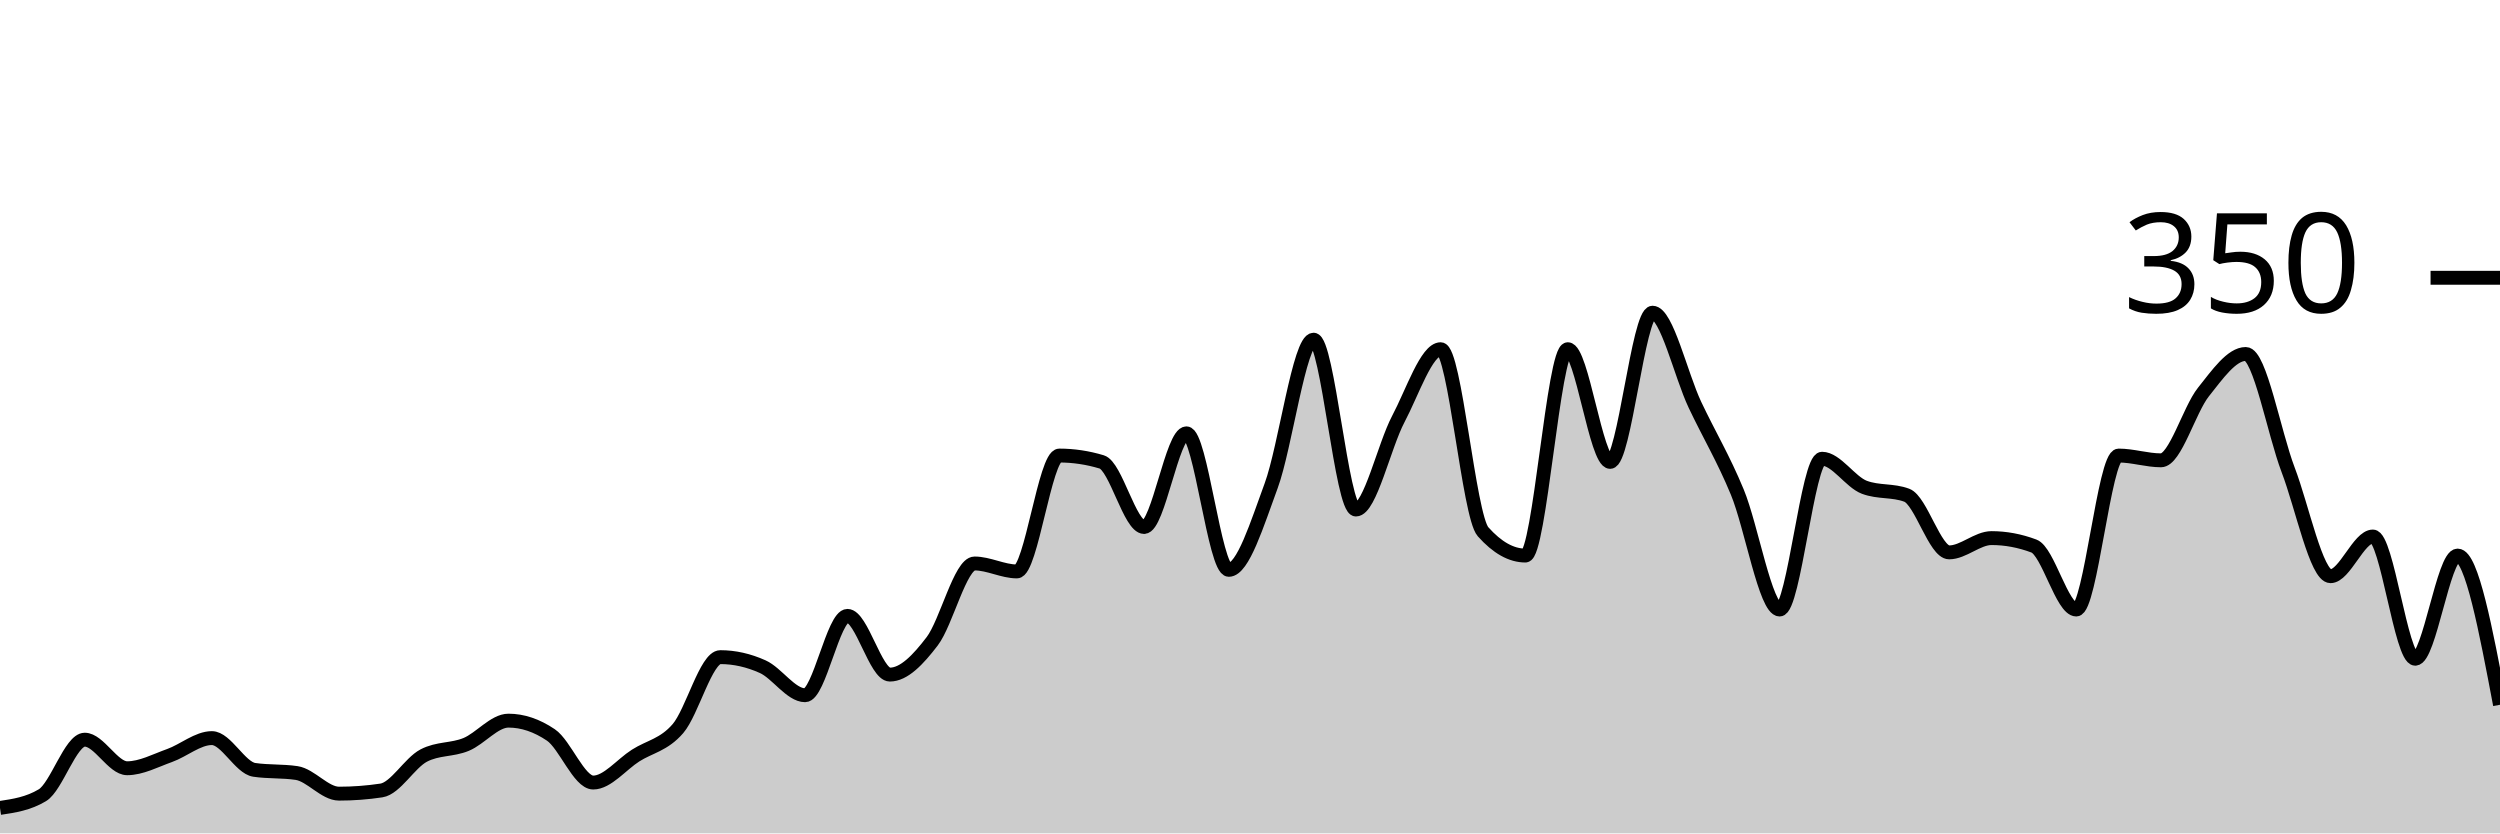
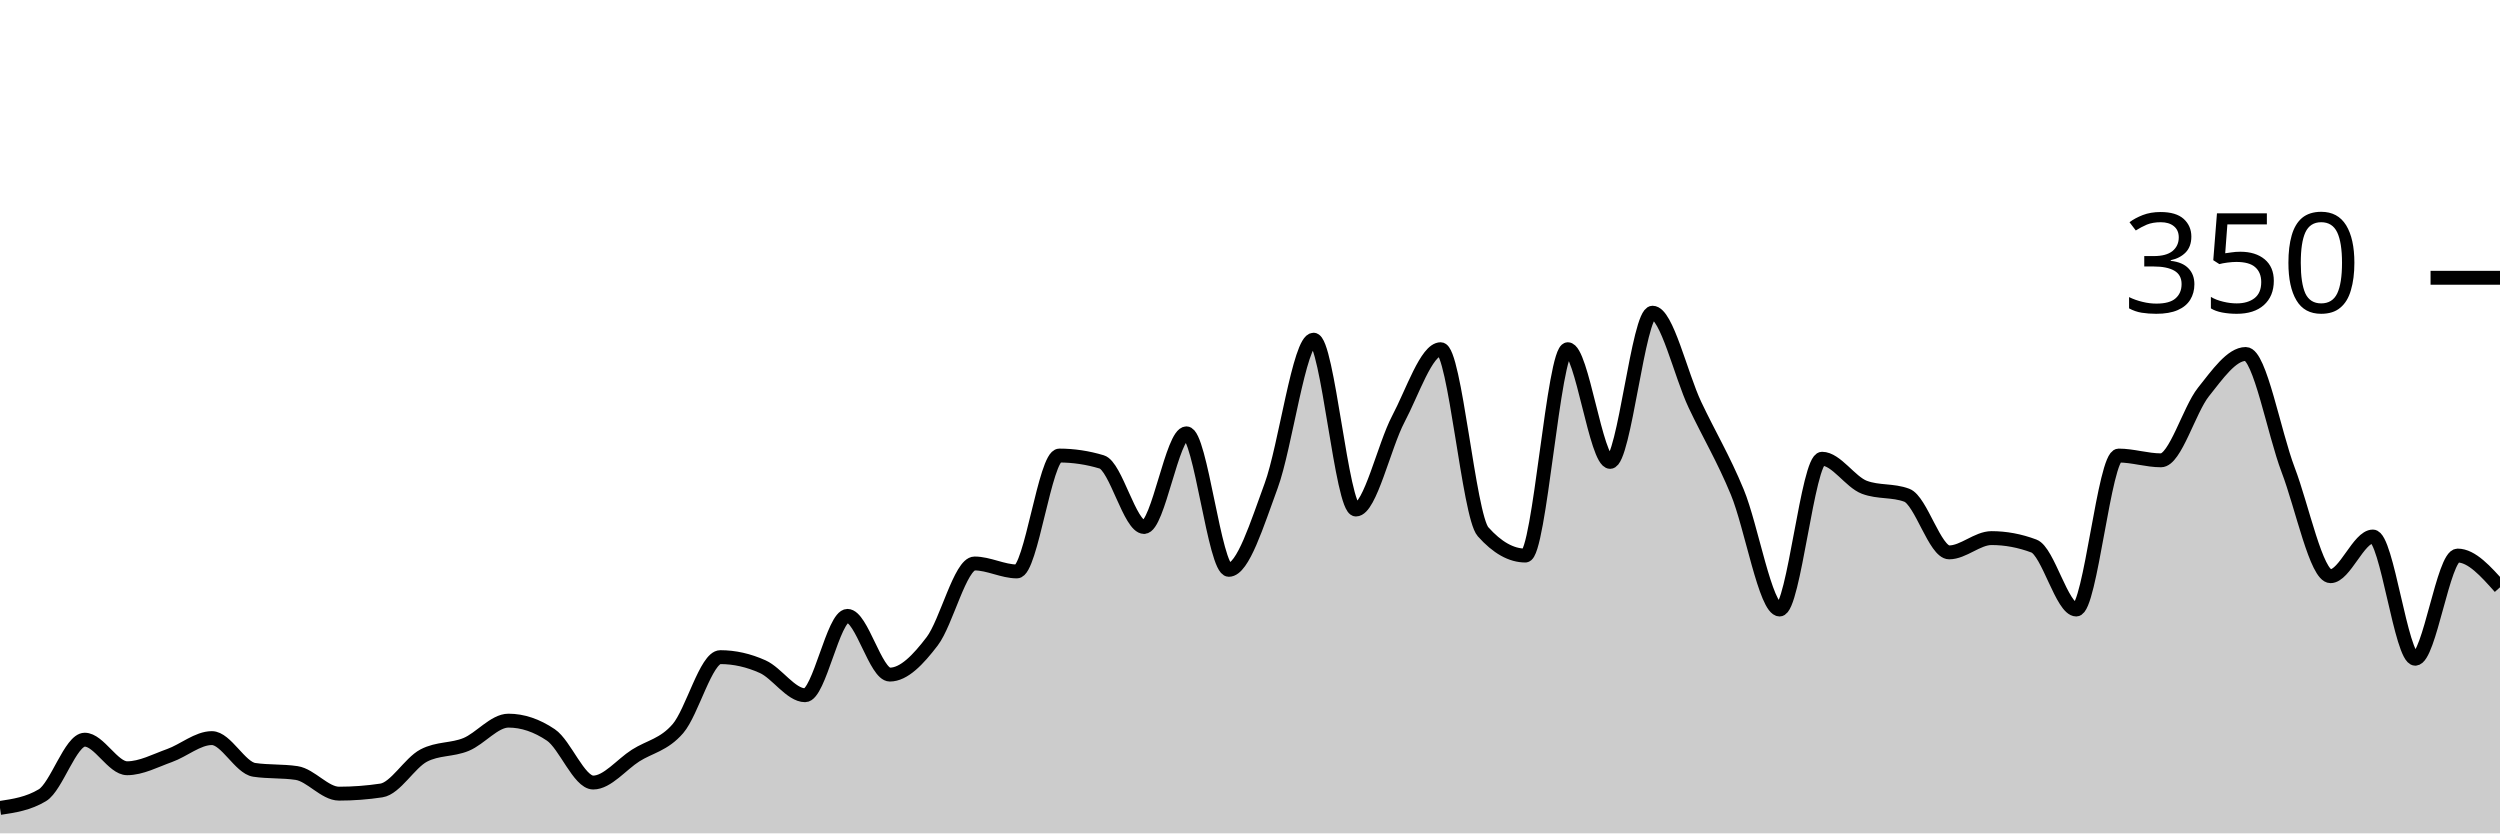
<svg xmlns="http://www.w3.org/2000/svg" viewBox="0 0 180 60">
  <g transform="translate(0,20)">
-     <path class="area" fill="rgba(0, 0, 0, 0.2)" d="M0,38.171C1.017,38.019,2.034,37.867,3.051,37.257C4.068,36.648,5.085,33.257,6.102,33.257C7.119,33.257,8.136,35.314,9.153,35.314C10.169,35.314,11.186,34.762,12.203,34.4C13.22,34.038,14.237,33.143,15.254,33.143C16.271,33.143,17.288,35.276,18.305,35.429C19.322,35.581,20.339,35.505,21.356,35.657C22.373,35.81,23.39,37.143,24.407,37.143C25.424,37.143,26.441,37.067,27.458,36.914C28.475,36.762,29.492,34.933,30.508,34.4C31.525,33.867,32.542,34.019,33.559,33.6C34.576,33.181,35.593,31.886,36.61,31.886C37.627,31.886,38.644,32.229,39.661,32.914C40.678,33.6,41.695,36.343,42.712,36.343C43.729,36.343,44.746,35.048,45.763,34.4C46.78,33.752,47.797,33.638,48.814,32.457C49.831,31.276,50.847,27.314,51.864,27.314C52.881,27.314,53.898,27.543,54.915,28C55.932,28.457,56.949,30.057,57.966,30.057C58.983,30.057,60,24.343,61.017,24.343C62.034,24.343,63.051,28.571,64.068,28.571C65.085,28.571,66.102,27.505,67.119,26.171C68.136,24.838,69.153,20.571,70.169,20.571C71.186,20.571,72.203,21.143,73.22,21.143C74.237,21.143,75.254,12.8,76.271,12.8C77.288,12.8,78.305,12.952,79.322,13.257C80.339,13.562,81.356,17.943,82.373,17.943C83.39,17.943,84.407,11.2,85.424,11.2C86.441,11.2,87.458,21.029,88.475,21.029C89.492,21.029,90.508,17.733,91.525,14.971C92.542,12.21,93.559,4.457,94.576,4.457C95.593,4.457,96.61,16.686,97.627,16.686C98.644,16.686,99.661,12.095,100.678,10.171C101.695,8.248,102.712,5.143,103.729,5.143C104.746,5.143,105.763,17.143,106.78,18.286C107.797,19.429,108.814,20,109.831,20C110.847,20,111.864,5.143,112.881,5.143C113.898,5.143,114.915,13.257,115.932,13.257C116.949,13.257,117.966,2.514,118.983,2.514C120,2.514,121.017,6.99,122.034,9.143C123.051,11.295,124.068,12.971,125.085,15.429C126.102,17.886,127.119,23.886,128.136,23.886C129.153,23.886,130.169,13.029,131.186,13.029C132.203,13.029,133.22,14.705,134.237,15.086C135.254,15.467,136.271,15.276,137.288,15.657C138.305,16.038,139.322,19.771,140.339,19.771C141.356,19.771,142.373,18.743,143.39,18.743C144.407,18.743,145.424,18.933,146.441,19.314C147.458,19.695,148.475,23.886,149.492,23.886C150.508,23.886,151.525,12.8,152.542,12.8C153.559,12.8,154.576,13.143,155.593,13.143C156.61,13.143,157.627,9.505,158.644,8.229C159.661,6.952,160.678,5.486,161.695,5.486C162.712,5.486,163.729,11.162,164.746,13.829C165.763,16.495,166.78,21.486,167.797,21.486C168.814,21.486,169.831,18.629,170.847,18.629C171.864,18.629,172.881,27.429,173.898,27.429C174.915,27.429,175.932,20,176.949,20C177.966,20,178.983,25.371,180,30.743L180,40C178.983,40,177.966,40,176.949,40C175.932,40,174.915,40,173.898,40C172.881,40,171.864,40,170.847,40C169.831,40,168.814,40,167.797,40C166.78,40,165.763,40,164.746,40C163.729,40,162.712,40,161.695,40C160.678,40,159.661,40,158.644,40C157.627,40,156.61,40,155.593,40C154.576,40,153.559,40,152.542,40C151.525,40,150.508,40,149.492,40C148.475,40,147.458,40,146.441,40C145.424,40,144.407,40,143.39,40C142.373,40,141.356,40,140.339,40C139.322,40,138.305,40,137.288,40C136.271,40,135.254,40,134.237,40C133.22,40,132.203,40,131.186,40C130.169,40,129.153,40,128.136,40C127.119,40,126.102,40,125.085,40C124.068,40,123.051,40,122.034,40C121.017,40,120,40,118.983,40C117.966,40,116.949,40,115.932,40C114.915,40,113.898,40,112.881,40C111.864,40,110.847,40,109.831,40C108.814,40,107.797,40,106.78,40C105.763,40,104.746,40,103.729,40C102.712,40,101.695,40,100.678,40C99.661,40,98.644,40,97.627,40C96.61,40,95.593,40,94.576,40C93.559,40,92.542,40,91.525,40C90.508,40,89.492,40,88.475,40C87.458,40,86.441,40,85.424,40C84.407,40,83.39,40,82.373,40C81.356,40,80.339,40,79.322,40C78.305,40,77.288,40,76.271,40C75.254,40,74.237,40,73.22,40C72.203,40,71.186,40,70.169,40C69.153,40,68.136,40,67.119,40C66.102,40,65.085,40,64.068,40C63.051,40,62.034,40,61.017,40C60,40,58.983,40,57.966,40C56.949,40,55.932,40,54.915,40C53.898,40,52.881,40,51.864,40C50.847,40,49.831,40,48.814,40C47.797,40,46.78,40,45.763,40C44.746,40,43.729,40,42.712,40C41.695,40,40.678,40,39.661,40C38.644,40,37.627,40,36.61,40C35.593,40,34.576,40,33.559,40C32.542,40,31.525,40,30.508,40C29.492,40,28.475,40,27.458,40C26.441,40,25.424,40,24.407,40C23.39,40,22.373,40,21.356,40C20.339,40,19.322,40,18.305,40C17.288,40,16.271,40,15.254,40C14.237,40,13.22,40,12.203,40C11.186,40,10.169,40,9.153,40C8.136,40,7.119,40,6.102,40C5.085,40,4.068,40,3.051,40C2.034,40,1.017,40,0,40Z" />
-     <path class="line" stroke="black" fill="none" d="M0,38.171C1.017,38.019,2.034,37.867,3.051,37.257C4.068,36.648,5.085,33.257,6.102,33.257C7.119,33.257,8.136,35.314,9.153,35.314C10.169,35.314,11.186,34.762,12.203,34.4C13.22,34.038,14.237,33.143,15.254,33.143C16.271,33.143,17.288,35.276,18.305,35.429C19.322,35.581,20.339,35.505,21.356,35.657C22.373,35.81,23.39,37.143,24.407,37.143C25.424,37.143,26.441,37.067,27.458,36.914C28.475,36.762,29.492,34.933,30.508,34.4C31.525,33.867,32.542,34.019,33.559,33.6C34.576,33.181,35.593,31.886,36.61,31.886C37.627,31.886,38.644,32.229,39.661,32.914C40.678,33.6,41.695,36.343,42.712,36.343C43.729,36.343,44.746,35.048,45.763,34.4C46.78,33.752,47.797,33.638,48.814,32.457C49.831,31.276,50.847,27.314,51.864,27.314C52.881,27.314,53.898,27.543,54.915,28C55.932,28.457,56.949,30.057,57.966,30.057C58.983,30.057,60,24.343,61.017,24.343C62.034,24.343,63.051,28.571,64.068,28.571C65.085,28.571,66.102,27.505,67.119,26.171C68.136,24.838,69.153,20.571,70.169,20.571C71.186,20.571,72.203,21.143,73.22,21.143C74.237,21.143,75.254,12.8,76.271,12.8C77.288,12.8,78.305,12.952,79.322,13.257C80.339,13.562,81.356,17.943,82.373,17.943C83.39,17.943,84.407,11.2,85.424,11.2C86.441,11.2,87.458,21.029,88.475,21.029C89.492,21.029,90.508,17.733,91.525,14.971C92.542,12.21,93.559,4.457,94.576,4.457C95.593,4.457,96.61,16.686,97.627,16.686C98.644,16.686,99.661,12.095,100.678,10.171C101.695,8.248,102.712,5.143,103.729,5.143C104.746,5.143,105.763,17.143,106.78,18.286C107.797,19.429,108.814,20,109.831,20C110.847,20,111.864,5.143,112.881,5.143C113.898,5.143,114.915,13.257,115.932,13.257C116.949,13.257,117.966,2.514,118.983,2.514C120,2.514,121.017,6.99,122.034,9.143C123.051,11.295,124.068,12.971,125.085,15.429C126.102,17.886,127.119,23.886,128.136,23.886C129.153,23.886,130.169,13.029,131.186,13.029C132.203,13.029,133.22,14.705,134.237,15.086C135.254,15.467,136.271,15.276,137.288,15.657C138.305,16.038,139.322,19.771,140.339,19.771C141.356,19.771,142.373,18.743,143.39,18.743C144.407,18.743,145.424,18.933,146.441,19.314C147.458,19.695,148.475,23.886,149.492,23.886C150.508,23.886,151.525,12.8,152.542,12.8C153.559,12.8,154.576,13.143,155.593,13.143C156.61,13.143,157.627,9.505,158.644,8.229C159.661,6.952,160.678,5.486,161.695,5.486C162.712,5.486,163.729,11.162,164.746,13.829C165.763,16.495,166.78,21.486,167.797,21.486C168.814,21.486,169.831,18.629,170.847,18.629C171.864,18.629,172.881,27.429,173.898,27.429C174.915,27.429,175.932,20,176.949,20C177.966,20,178.983,25.371,180,30.743" />
+     <path class="area" fill="rgba(0, 0, 0, 0.2)" d="M0,38.171C1.017,38.019,2.034,37.867,3.051,37.257C4.068,36.648,5.085,33.257,6.102,33.257C7.119,33.257,8.136,35.314,9.153,35.314C10.169,35.314,11.186,34.762,12.203,34.4C13.22,34.038,14.237,33.143,15.254,33.143C16.271,33.143,17.288,35.276,18.305,35.429C19.322,35.581,20.339,35.505,21.356,35.657C22.373,35.81,23.39,37.143,24.407,37.143C25.424,37.143,26.441,37.067,27.458,36.914C28.475,36.762,29.492,34.933,30.508,34.4C31.525,33.867,32.542,34.019,33.559,33.6C34.576,33.181,35.593,31.886,36.61,31.886C37.627,31.886,38.644,32.229,39.661,32.914C40.678,33.6,41.695,36.343,42.712,36.343C43.729,36.343,44.746,35.048,45.763,34.4C46.78,33.752,47.797,33.638,48.814,32.457C49.831,31.276,50.847,27.314,51.864,27.314C52.881,27.314,53.898,27.543,54.915,28C55.932,28.457,56.949,30.057,57.966,30.057C58.983,30.057,60,24.343,61.017,24.343C62.034,24.343,63.051,28.571,64.068,28.571C65.085,28.571,66.102,27.505,67.119,26.171C68.136,24.838,69.153,20.571,70.169,20.571C71.186,20.571,72.203,21.143,73.22,21.143C74.237,21.143,75.254,12.8,76.271,12.8C77.288,12.8,78.305,12.952,79.322,13.257C80.339,13.562,81.356,17.943,82.373,17.943C83.39,17.943,84.407,11.2,85.424,11.2C86.441,11.2,87.458,21.029,88.475,21.029C89.492,21.029,90.508,17.733,91.525,14.971C92.542,12.21,93.559,4.457,94.576,4.457C95.593,4.457,96.61,16.686,97.627,16.686C98.644,16.686,99.661,12.095,100.678,10.171C101.695,8.248,102.712,5.143,103.729,5.143C104.746,5.143,105.763,17.143,106.78,18.286C107.797,19.429,108.814,20,109.831,20C110.847,20,111.864,5.143,112.881,5.143C113.898,5.143,114.915,13.257,115.932,13.257C116.949,13.257,117.966,2.514,118.983,2.514C120,2.514,121.017,6.99,122.034,9.143C123.051,11.295,124.068,12.971,125.085,15.429C126.102,17.886,127.119,23.886,128.136,23.886C129.153,23.886,130.169,13.029,131.186,13.029C132.203,13.029,133.22,14.705,134.237,15.086C135.254,15.467,136.271,15.276,137.288,15.657C138.305,16.038,139.322,19.771,140.339,19.771C141.356,19.771,142.373,18.743,143.39,18.743C144.407,18.743,145.424,18.933,146.441,19.314C147.458,19.695,148.475,23.886,149.492,23.886C150.508,23.886,151.525,12.8,152.542,12.8C153.559,12.8,154.576,13.143,155.593,13.143C156.61,13.143,157.627,9.505,158.644,8.229C159.661,6.952,160.678,5.486,161.695,5.486C162.712,5.486,163.729,11.162,164.746,13.829C165.763,16.495,166.78,21.486,167.797,21.486C168.814,21.486,169.831,18.629,170.847,18.629C171.864,18.629,172.881,27.429,173.898,27.429C174.915,27.429,175.932,20,176.949,20C177.966,20,178.983,21.143,180,22.286L180,40C178.983,40,177.966,40,176.949,40C175.932,40,174.915,40,173.898,40C172.881,40,171.864,40,170.847,40C169.831,40,168.814,40,167.797,40C166.78,40,165.763,40,164.746,40C163.729,40,162.712,40,161.695,40C160.678,40,159.661,40,158.644,40C157.627,40,156.61,40,155.593,40C154.576,40,153.559,40,152.542,40C151.525,40,150.508,40,149.492,40C148.475,40,147.458,40,146.441,40C145.424,40,144.407,40,143.39,40C142.373,40,141.356,40,140.339,40C139.322,40,138.305,40,137.288,40C136.271,40,135.254,40,134.237,40C133.22,40,132.203,40,131.186,40C130.169,40,129.153,40,128.136,40C127.119,40,126.102,40,125.085,40C124.068,40,123.051,40,122.034,40C121.017,40,120,40,118.983,40C117.966,40,116.949,40,115.932,40C114.915,40,113.898,40,112.881,40C111.864,40,110.847,40,109.831,40C108.814,40,107.797,40,106.78,40C105.763,40,104.746,40,103.729,40C102.712,40,101.695,40,100.678,40C99.661,40,98.644,40,97.627,40C96.61,40,95.593,40,94.576,40C93.559,40,92.542,40,91.525,40C90.508,40,89.492,40,88.475,40C87.458,40,86.441,40,85.424,40C84.407,40,83.39,40,82.373,40C81.356,40,80.339,40,79.322,40C78.305,40,77.288,40,76.271,40C75.254,40,74.237,40,73.22,40C72.203,40,71.186,40,70.169,40C69.153,40,68.136,40,67.119,40C66.102,40,65.085,40,64.068,40C63.051,40,62.034,40,61.017,40C60,40,58.983,40,57.966,40C56.949,40,55.932,40,54.915,40C53.898,40,52.881,40,51.864,40C50.847,40,49.831,40,48.814,40C47.797,40,46.78,40,45.763,40C44.746,40,43.729,40,42.712,40C41.695,40,40.678,40,39.661,40C38.644,40,37.627,40,36.61,40C35.593,40,34.576,40,33.559,40C32.542,40,31.525,40,30.508,40C29.492,40,28.475,40,27.458,40C26.441,40,25.424,40,24.407,40C23.39,40,22.373,40,21.356,40C20.339,40,19.322,40,18.305,40C17.288,40,16.271,40,15.254,40C14.237,40,13.22,40,12.203,40C11.186,40,10.169,40,9.153,40C8.136,40,7.119,40,6.102,40C5.085,40,4.068,40,3.051,40C2.034,40,1.017,40,0,40Z" />
+     <path class="line" stroke="black" fill="none" d="M0,38.171C1.017,38.019,2.034,37.867,3.051,37.257C4.068,36.648,5.085,33.257,6.102,33.257C7.119,33.257,8.136,35.314,9.153,35.314C10.169,35.314,11.186,34.762,12.203,34.4C13.22,34.038,14.237,33.143,15.254,33.143C16.271,33.143,17.288,35.276,18.305,35.429C19.322,35.581,20.339,35.505,21.356,35.657C22.373,35.81,23.39,37.143,24.407,37.143C25.424,37.143,26.441,37.067,27.458,36.914C28.475,36.762,29.492,34.933,30.508,34.4C31.525,33.867,32.542,34.019,33.559,33.6C34.576,33.181,35.593,31.886,36.61,31.886C37.627,31.886,38.644,32.229,39.661,32.914C40.678,33.6,41.695,36.343,42.712,36.343C43.729,36.343,44.746,35.048,45.763,34.4C46.78,33.752,47.797,33.638,48.814,32.457C49.831,31.276,50.847,27.314,51.864,27.314C52.881,27.314,53.898,27.543,54.915,28C55.932,28.457,56.949,30.057,57.966,30.057C58.983,30.057,60,24.343,61.017,24.343C62.034,24.343,63.051,28.571,64.068,28.571C65.085,28.571,66.102,27.505,67.119,26.171C68.136,24.838,69.153,20.571,70.169,20.571C71.186,20.571,72.203,21.143,73.22,21.143C74.237,21.143,75.254,12.8,76.271,12.8C77.288,12.8,78.305,12.952,79.322,13.257C80.339,13.562,81.356,17.943,82.373,17.943C83.39,17.943,84.407,11.2,85.424,11.2C86.441,11.2,87.458,21.029,88.475,21.029C89.492,21.029,90.508,17.733,91.525,14.971C92.542,12.21,93.559,4.457,94.576,4.457C95.593,4.457,96.61,16.686,97.627,16.686C98.644,16.686,99.661,12.095,100.678,10.171C101.695,8.248,102.712,5.143,103.729,5.143C104.746,5.143,105.763,17.143,106.78,18.286C107.797,19.429,108.814,20,109.831,20C110.847,20,111.864,5.143,112.881,5.143C113.898,5.143,114.915,13.257,115.932,13.257C116.949,13.257,117.966,2.514,118.983,2.514C120,2.514,121.017,6.99,122.034,9.143C123.051,11.295,124.068,12.971,125.085,15.429C126.102,17.886,127.119,23.886,128.136,23.886C129.153,23.886,130.169,13.029,131.186,13.029C132.203,13.029,133.22,14.705,134.237,15.086C135.254,15.467,136.271,15.276,137.288,15.657C138.305,16.038,139.322,19.771,140.339,19.771C141.356,19.771,142.373,18.743,143.39,18.743C144.407,18.743,145.424,18.933,146.441,19.314C147.458,19.695,148.475,23.886,149.492,23.886C150.508,23.886,151.525,12.8,152.542,12.8C153.559,12.8,154.576,13.143,155.593,13.143C156.61,13.143,157.627,9.505,158.644,8.229C159.661,6.952,160.678,5.486,161.695,5.486C162.712,5.486,163.729,11.162,164.746,13.829C165.763,16.495,166.78,21.486,167.797,21.486C168.814,21.486,169.831,18.629,170.847,18.629C171.864,18.629,172.881,27.429,173.898,27.429C174.915,27.429,175.932,20,176.949,20C177.966,20,178.983,21.143,180,22.286" />
    <path class="axis-ceiling" stroke-width="1" stroke="black" fill="none" d="M175,0L180,0" />
    <text class="axis-ceiling-label" font-family="sans-serif" text-anchor="end" font-size="10px" x="170" y="2.5">350</text>
  </g>
</svg>
